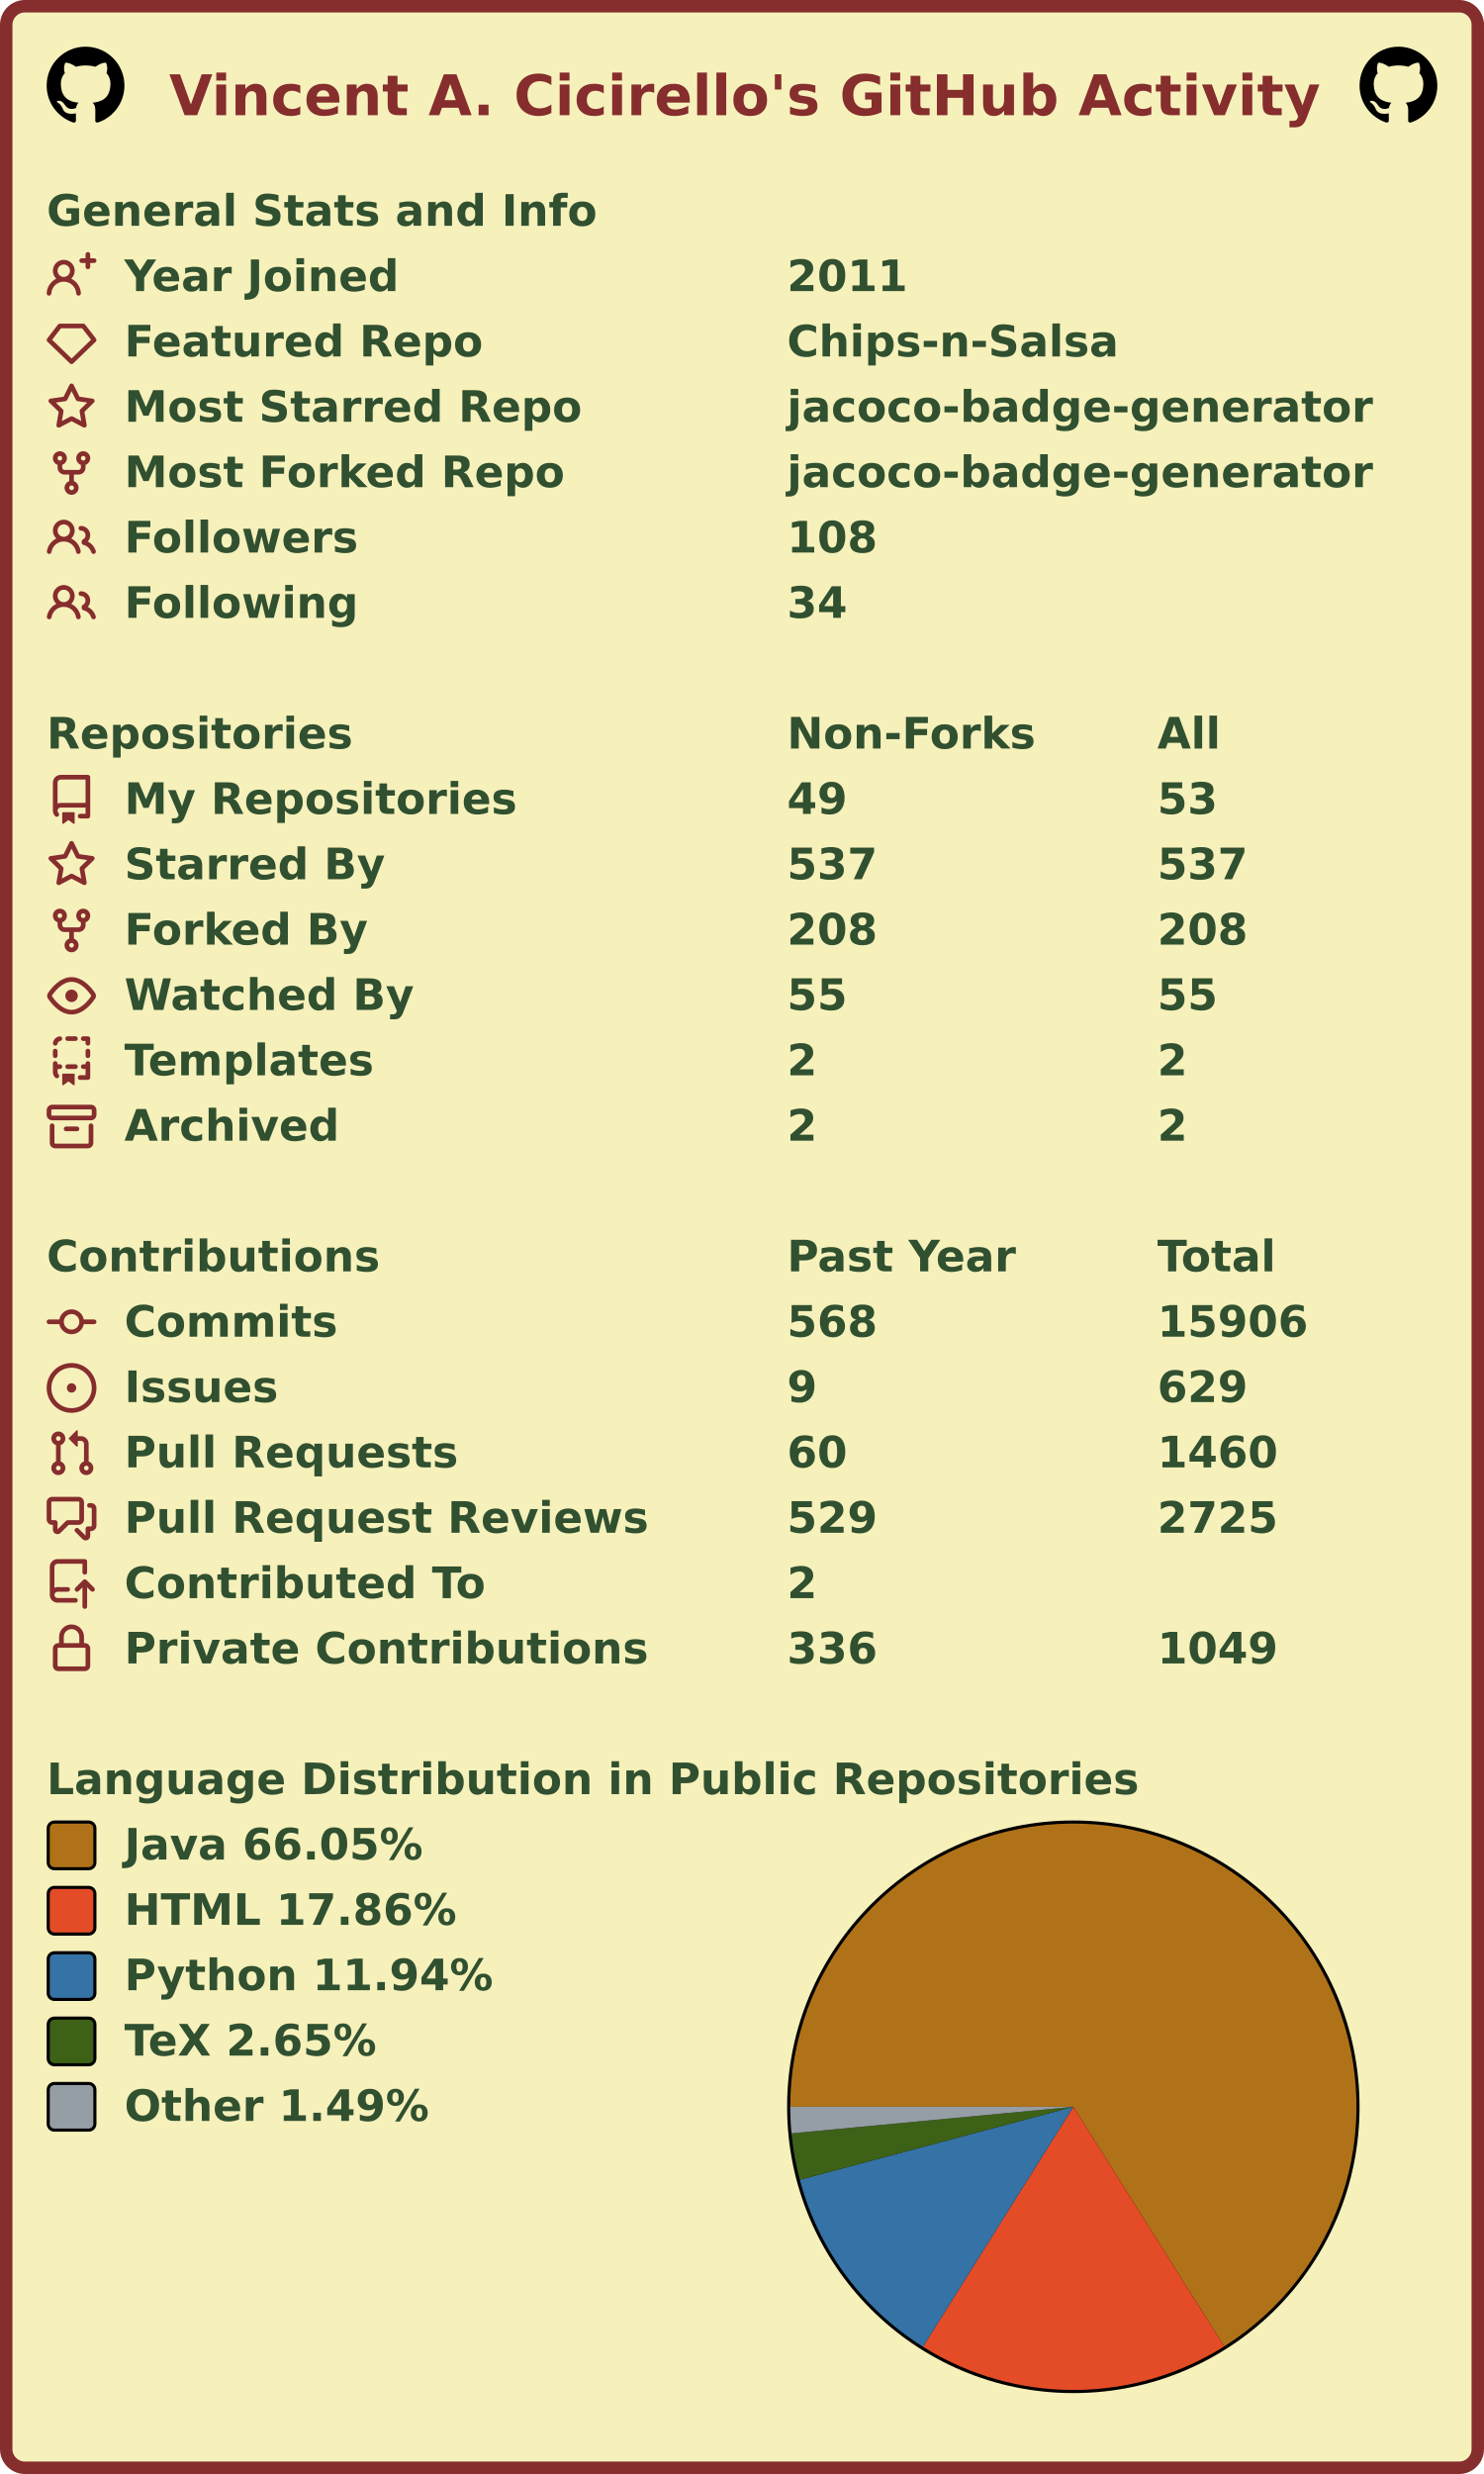
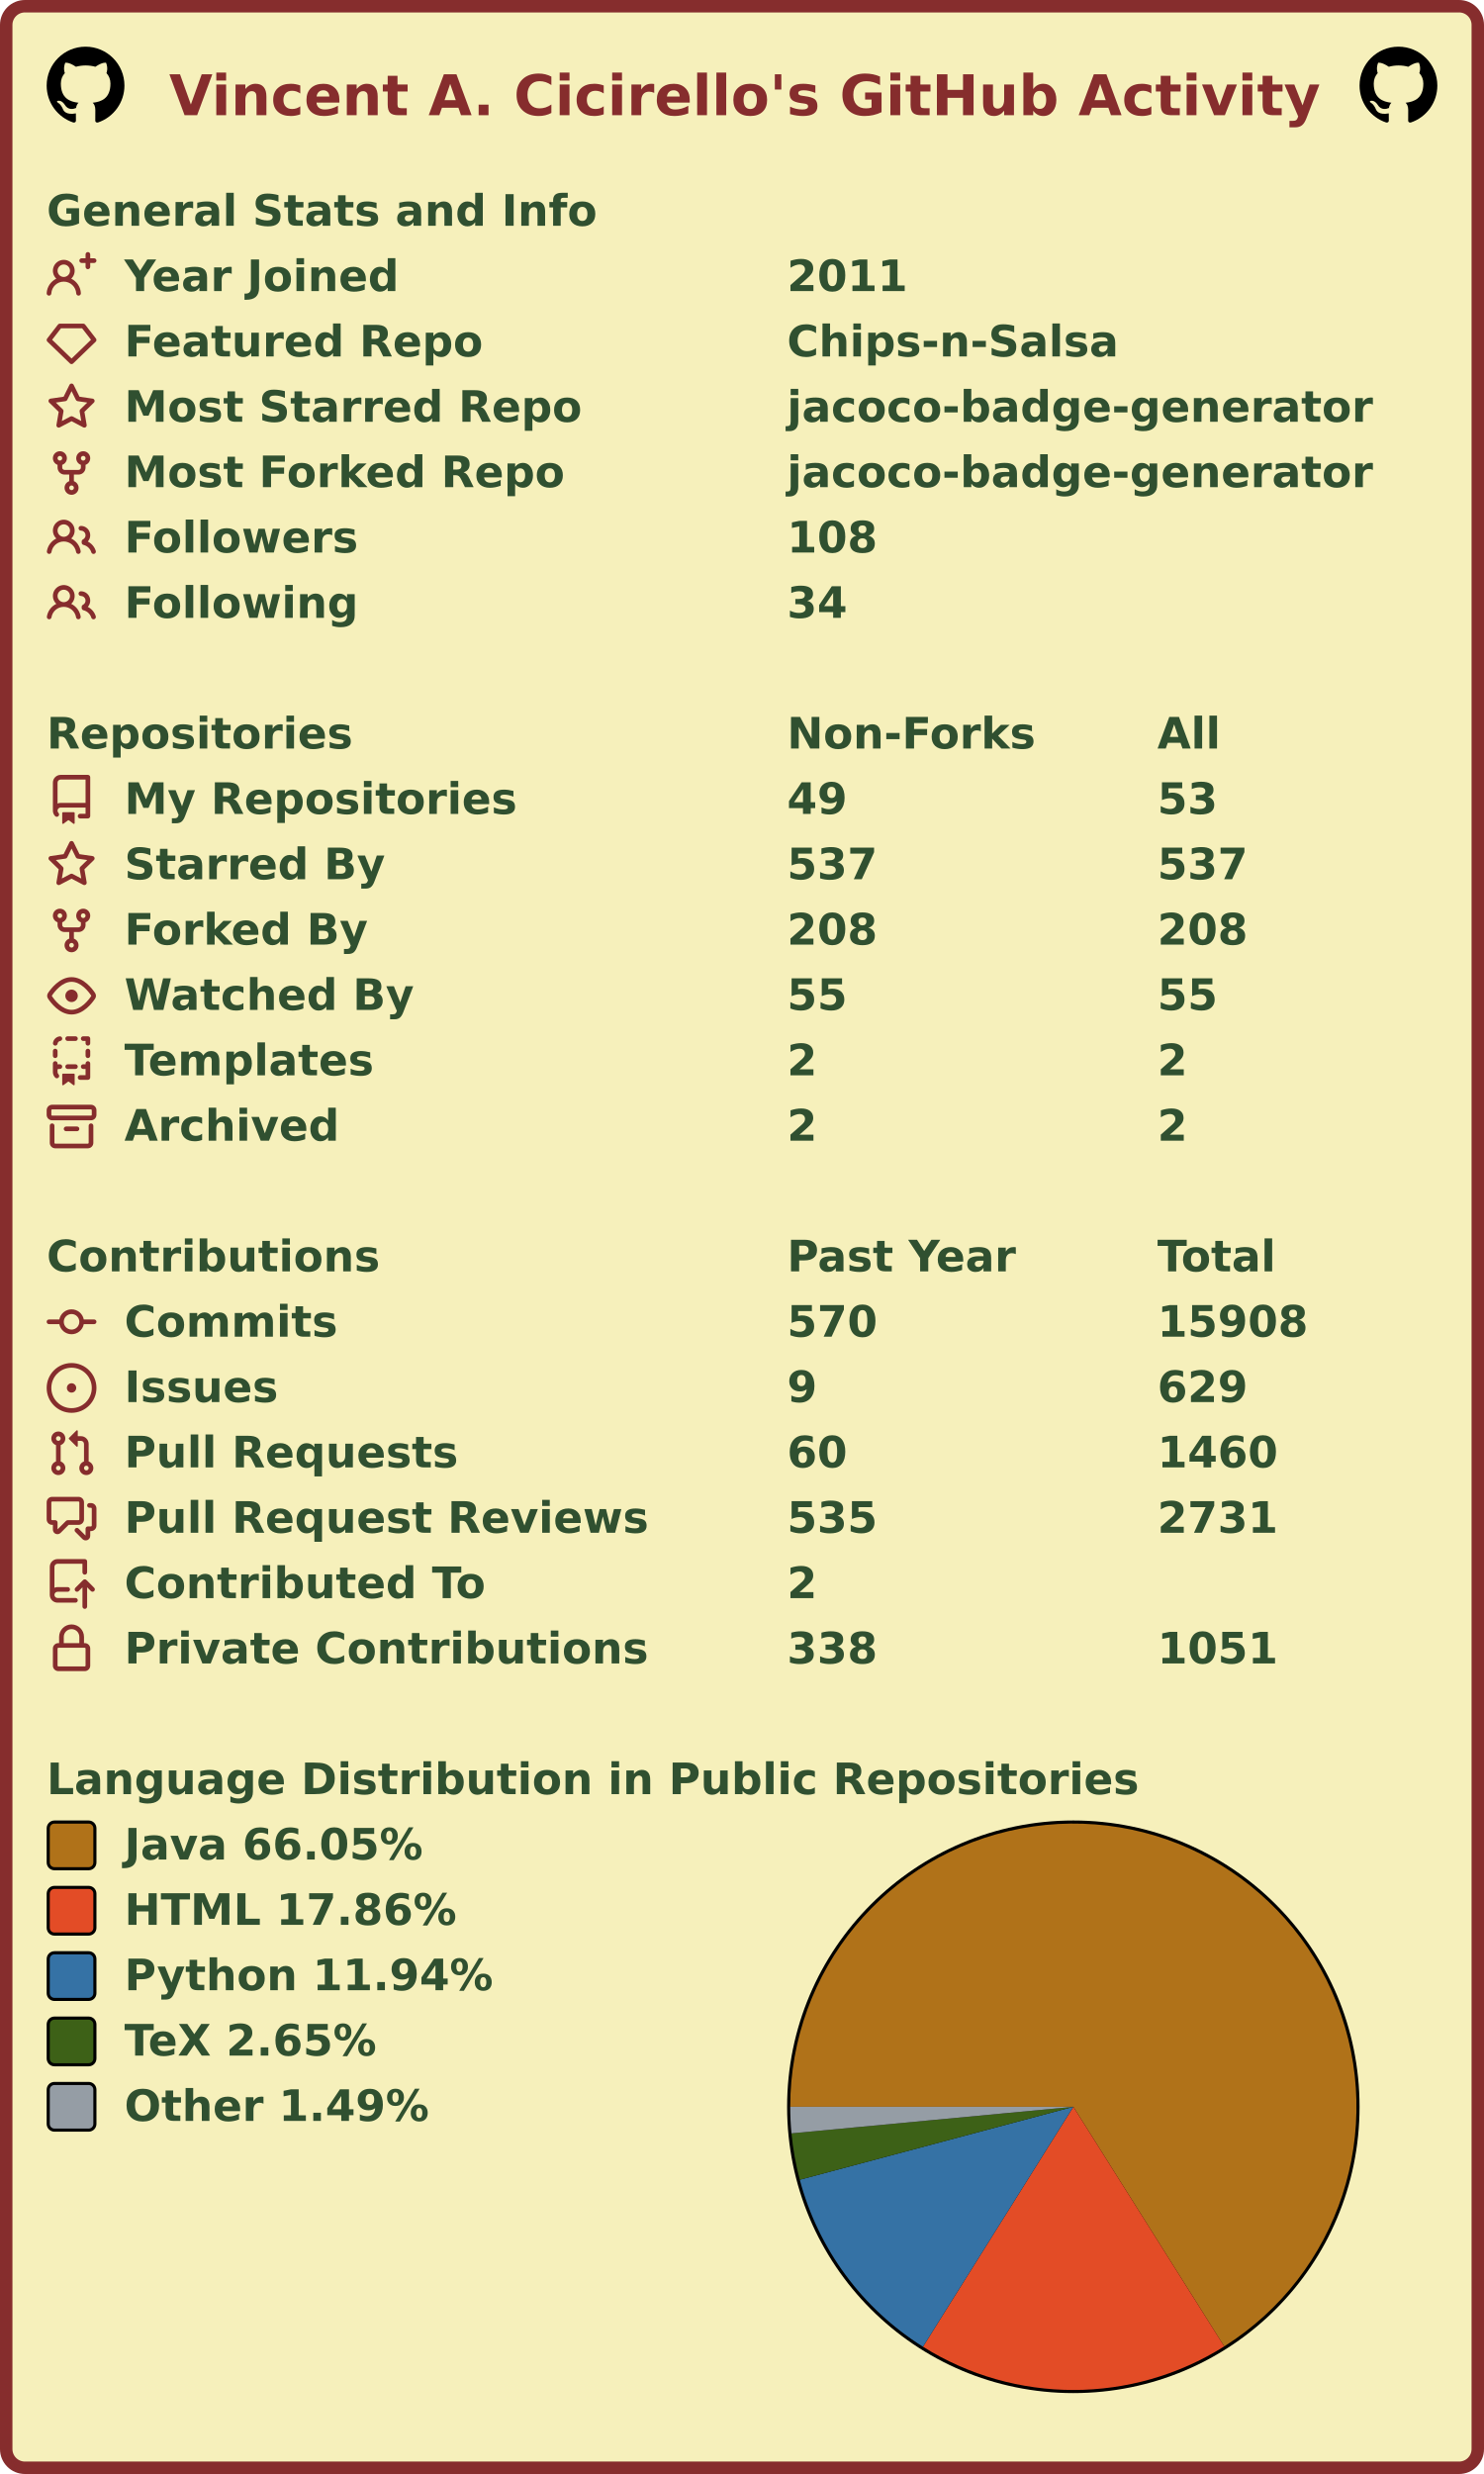
<svg xmlns="http://www.w3.org/2000/svg" width="477" height="795" viewBox="0 0 477 795" lang="en" xml:lang="en">
  <rect x="2" y="2" stroke-width="4" rx="6" width="473" height="791" stroke="#862d2d" fill="#f6f0bb" />
  <g font-weight="600" font-size="110pt" font-family="Verdana,Geneva,DejaVu Sans,sans-serif" text-rendering="geometricPrecision">
    <text x="442" y="301" lengthAdjust="spacingAndGlyphs" textLength="2985" transform="scale(0.123)" fill="#862d2d">Vincent A. Cicirello's GitHub Activity</text>
    <svg x="15" y="15" width="25" height="25" viewBox="0 0 16 16">
      <path fill="#000000" fill-rule="evenodd" d="M8 0C3.58 0 0 3.58 0 8c0 3.54 2.29 6.53 5.47 7.59.4.07.55-.17.55-.38 0-.19-.01-.82-.01-1.49-2.01.37-2.53-.49-2.69-.94-.09-.23-.48-.94-.82-1.13-.28-.15-.68-.52-.01-.53.63-.01 1.08.58 1.23.82.72 1.21 1.87.87 2.33.66.07-.52.28-.87.51-1.07-1.78-.2-3.64-.89-3.64-3.95 0-.87.31-1.59.82-2.15-.08-.2-.36-1.02.08-2.12 0 0 .67-.21 2.2.82.64-.18 1.32-.27 2-.27.68 0 1.36.09 2 .27 1.53-1.04 2.2-.82 2.2-.82.44 1.1.16 1.92.08 2.12.51.56.82 1.27.82 2.15 0 3.07-1.87 3.75-3.65 3.95.29.25.54.73.54 1.48 0 1.07-.01 1.93-.01 2.2 0 .21.15.46.55.38A8.013 8.013 0 0016 8c0-4.42-3.58-8-8-8z" />
    </svg>
    <svg x="437" y="15" width="25" height="25" viewBox="0 0 16 16">
      <path fill="#000000" fill-rule="evenodd" d="M8 0C3.58 0 0 3.58 0 8c0 3.54 2.29 6.53 5.47 7.59.4.07.55-.17.55-.38 0-.19-.01-.82-.01-1.49-2.01.37-2.53-.49-2.69-.94-.09-.23-.48-.94-.82-1.13-.28-.15-.68-.52-.01-.53.63-.01 1.08.58 1.23.82.72 1.21 1.87.87 2.33.66.07-.52.28-.87.51-1.07-1.78-.2-3.64-.89-3.64-3.95 0-.87.31-1.59.82-2.15-.08-.2-.36-1.02.08-2.12 0 0 .67-.21 2.2.82.64-.18 1.32-.27 2-.27.68 0 1.36.09 2 .27 1.53-1.04 2.2-.82 2.2-.82.44 1.1.16 1.92.08 2.12.51.56.82 1.27.82 2.15 0 3.07-1.87 3.75-3.65 3.95.29.25.54.73.54 1.48 0 1.07-.01 1.93-.01 2.2 0 .21.15.46.55.38A8.013 8.013 0 0016 8c0-4.42-3.58-8-8-8z" />
    </svg>
    <g transform="translate(0, 60)" fill="#305030">
      <g transform="translate(15, 0)">
        <g transform="scale(0.095)">
          <text x="0" y="132" textLength="1851" lengthAdjust="spacingAndGlyphs">General Stats and Info</text>
        </g>
      </g>
      <g transform="translate(15, 21)">
        <path fill="#862d2d" fill-rule="evenodd" d="M13.25 0a.75.75 0 01.75.75V2h1.25a.75.75 0 010 1.5H14v1.25a.75.75 0 01-1.5 0V3.5h-1.25a.75.75 0 010-1.5h1.25V.75a.75.75 0 01.75-.75zM5.5 4a2 2 0 100 4 2 2 0 000-4zm2.4 4.548a3.5 3.5 0 10-4.799 0 5.527 5.527 0 00-3.1 4.66.75.75 0 101.498.085A4.01 4.01 0 015.5 9.5a4.01 4.01 0 014.001 3.793.75.75 0 101.498-.086 5.527 5.527 0 00-3.1-4.659z" />
        <g transform="scale(0.095)">
          <text lengthAdjust="spacingAndGlyphs" textLength="932" x="263" y="132">Year Joined</text>
          <text lengthAdjust="spacingAndGlyphs" textLength="420" x="2505" y="132">2011</text>
        </g>
      </g>
      <g transform="translate(15, 42)">
        <path fill="#862d2d" fill-rule="evenodd" d="M3.637 2.291A.75.75 0 014.23 2h7.54a.75.75 0 01.593.291l3.48 4.5a.75.75 0 01-.072.999l-7.25 7a.75.75 0 01-1.042 0l-7.25-7a.75.75 0 01-.072-.999l3.48-4.5zM4.598 3.5L1.754 7.177 8 13.207l6.246-6.03L11.402 3.5H4.598z" />
        <g transform="scale(0.095)">
          <text lengthAdjust="spacingAndGlyphs" textLength="1215" x="263" y="132">Featured Repo</text>
          <text lengthAdjust="spacingAndGlyphs" textLength="1120" x="2505" y="132">Chips-n-Salsa</text>
        </g>
      </g>
      <g transform="translate(15, 63)">
        <path fill="#862d2d" fill-rule="evenodd" d="M8 .25a.75.75 0 01.673.418l1.882 3.815 4.21.612a.75.75 0 01.416 1.279l-3.046 2.97.719 4.192a.75.75 0 01-1.088.791L8 12.347l-3.766 1.98a.75.75 0 01-1.088-.79l.72-4.194L.818 6.374a.75.75 0 01.416-1.28l4.21-.611L7.327.668A.75.75 0 018 .25zm0 2.445L6.615 5.5a.75.75 0 01-.564.41l-3.097.45 2.24 2.184a.75.75 0 01.216.664l-.528 3.084 2.769-1.456a.75.75 0 01.698 0l2.77 1.456-.53-3.084a.75.75 0 01.216-.664l2.24-2.183-3.096-.45a.75.75 0 01-.564-.41L8 2.694v.001z" />
        <g transform="scale(0.095)">
          <text lengthAdjust="spacingAndGlyphs" textLength="1532" x="263" y="132">Most Starred Repo</text>
          <text lengthAdjust="spacingAndGlyphs" textLength="1986" x="2505" y="132">jacoco-badge-generator</text>
        </g>
      </g>
      <g transform="translate(15, 84)">
        <path fill="#862d2d" fill-rule="evenodd" d="M5 3.25a.75.75 0 11-1.5 0 .75.75 0 011.5 0zm0 2.122a2.25 2.25 0 10-1.5 0v.878A2.25 2.25 0 005.75 8.5h1.5v2.128a2.251 2.251 0 101.5 0V8.5h1.5a2.25 2.25 0 002.25-2.25v-.878a2.25 2.25 0 10-1.5 0v.878a.75.75 0 01-.75.75h-4.5A.75.75 0 015 6.25v-.878zm3.75 7.378a.75.75 0 11-1.5 0 .75.75 0 011.5 0zm3-8.75a.75.75 0 100-1.5.75.75 0 000 1.5z" />
        <g transform="scale(0.095)">
          <text lengthAdjust="spacingAndGlyphs" textLength="1485" x="263" y="132">Most Forked Repo</text>
          <text lengthAdjust="spacingAndGlyphs" textLength="1986" x="2505" y="132">jacoco-badge-generator</text>
        </g>
      </g>
      <g transform="translate(15, 105)">
        <path fill="#862d2d" fill-rule="evenodd" d="M5.5 3.5a2 2 0 100 4 2 2 0 000-4zM2 5.5a3.5 3.5 0 115.898 2.549 5.507 5.507 0 013.034 4.084.75.75 0 11-1.482.235 4.001 4.001 0 00-7.9 0 .75.75 0 01-1.482-.236A5.507 5.507 0 013.102 8.05 3.49 3.49 0 012 5.5zM11 4a.75.75 0 100 1.5 1.5 1.5 0 01.666 2.844.75.75 0 00-.416.672v.352a.75.75 0 00.574.73c1.2.289 2.162 1.2 2.522 2.372a.75.75 0 101.434-.44 5.01 5.01 0 00-2.56-3.012A3 3 0 0011 4z" />
        <g transform="scale(0.095)">
          <text lengthAdjust="spacingAndGlyphs" textLength="778" x="263" y="132">Followers</text>
          <text lengthAdjust="spacingAndGlyphs" textLength="315" x="2505" y="132">108</text>
        </g>
      </g>
      <g transform="translate(15, 126)">
        <path fill="#862d2d" fill-rule="evenodd" d="M5.5 3.5a2 2 0 100 4 2 2 0 000-4zM2 5.5a3.5 3.5 0 115.898 2.549 5.507 5.507 0 013.034 4.084.75.75 0 11-1.482.235 4.001 4.001 0 00-7.9 0 .75.75 0 01-1.482-.236A5.507 5.507 0 013.102 8.05 3.49 3.49 0 012 5.5zM11 4a.75.75 0 100 1.5 1.5 1.5 0 01.666 2.844.75.75 0 00-.416.672v.352a.75.75 0 00.574.73c1.2.289 2.162 1.2 2.522 2.372a.75.75 0 101.434-.44 5.01 5.01 0 00-2.56-3.012A3 3 0 0011 4z" />
        <g transform="scale(0.095)">
          <text lengthAdjust="spacingAndGlyphs" textLength="780" x="263" y="132">Following</text>
          <text lengthAdjust="spacingAndGlyphs" textLength="210" x="2505" y="132">34</text>
        </g>
      </g>
    </g>
    <g transform="translate(0, 228)" fill="#305030">
      <g transform="translate(15, 0)">
        <g transform="scale(0.095)">
          <text x="0" y="132" textLength="1020" lengthAdjust="spacingAndGlyphs">Repositories</text>
          <text x="2505" y="132" textLength="832" lengthAdjust="spacingAndGlyphs">Non-Forks</text>
          <text x="3758" y="132" textLength="206" lengthAdjust="spacingAndGlyphs">All</text>
        </g>
      </g>
      <g transform="translate(15, 21)">
        <path fill="#862d2d" fill-rule="evenodd" d="M2 2.5A2.5 2.5 0 014.5 0h8.75a.75.75 0 01.75.75v12.5a.75.75 0 01-.75.75h-2.5a.75.75 0 110-1.5h1.75v-2h-8a1 1 0 00-.714 1.7.75.75 0 01-1.072 1.05A2.495 2.495 0 012 11.5v-9zm10.5-1V9h-8c-.356 0-.694.074-1 .208V2.5a1 1 0 011-1h8zM5 12.25v3.25a.25.25 0 00.4.2l1.45-1.087a.25.25 0 01.3 0L8.6 15.7a.25.25 0 00.4-.2v-3.25a.25.25 0 00-.25-.25h-3.5a.25.25 0 00-.25.25z" />
        <g transform="scale(0.095)">
          <text lengthAdjust="spacingAndGlyphs" textLength="1312" x="263" y="132">My Repositories</text>
          <text lengthAdjust="spacingAndGlyphs" textLength="210" x="2505" y="132">49</text>
          <text lengthAdjust="spacingAndGlyphs" textLength="210" x="3758" y="132">53</text>
        </g>
      </g>
      <g transform="translate(15, 42)">
        <path fill="#862d2d" fill-rule="evenodd" d="M8 .25a.75.75 0 01.673.418l1.882 3.815 4.21.612a.75.75 0 01.416 1.279l-3.046 2.97.719 4.192a.75.75 0 01-1.088.791L8 12.347l-3.766 1.98a.75.75 0 01-1.088-.79l.72-4.194L.818 6.374a.75.75 0 01.416-1.28l4.21-.611L7.327.668A.75.75 0 018 .25zm0 2.445L6.615 5.5a.75.75 0 01-.564.41l-3.097.45 2.24 2.184a.75.75 0 01.216.664l-.528 3.084 2.769-1.456a.75.75 0 01.698 0l2.77 1.456-.53-3.084a.75.75 0 01.216-.664l2.24-2.183-3.096-.45a.75.75 0 01-.564-.41L8 2.694v.001z" />
        <g transform="scale(0.095)">
          <text lengthAdjust="spacingAndGlyphs" textLength="874" x="263" y="132">Starred By</text>
          <text lengthAdjust="spacingAndGlyphs" textLength="315" x="2505" y="132">537</text>
          <text lengthAdjust="spacingAndGlyphs" textLength="315" x="3758" y="132">537</text>
        </g>
      </g>
      <g transform="translate(15, 63)">
        <path fill="#862d2d" fill-rule="evenodd" d="M5 3.25a.75.75 0 11-1.5 0 .75.75 0 011.5 0zm0 2.122a2.25 2.25 0 10-1.5 0v.878A2.25 2.25 0 005.75 8.5h1.5v2.128a2.251 2.251 0 101.5 0V8.5h1.5a2.25 2.25 0 002.25-2.25v-.878a2.25 2.25 0 10-1.5 0v.878a.75.75 0 01-.75.75h-4.5A.75.75 0 015 6.25v-.878zm3.75 7.378a.75.75 0 11-1.5 0 .75.75 0 011.5 0zm3-8.75a.75.75 0 100-1.5.75.75 0 000 1.5z" />
        <g transform="scale(0.095)">
          <text lengthAdjust="spacingAndGlyphs" textLength="828" x="263" y="132">Forked By</text>
          <text lengthAdjust="spacingAndGlyphs" textLength="315" x="2505" y="132">208</text>
          <text lengthAdjust="spacingAndGlyphs" textLength="315" x="3758" y="132">208</text>
        </g>
      </g>
      <g transform="translate(15, 84)">
        <path fill="#862d2d" fill-rule="evenodd" d="M1.679 7.932c.412-.621 1.242-1.75 2.366-2.717C5.175 4.242 6.527 3.5 8 3.5c1.473 0 2.824.742 3.955 1.715 1.124.967 1.954 2.096 2.366 2.717a.119.119 0 010 .136c-.412.621-1.242 1.75-2.366 2.717C10.825 11.758 9.473 12.5 8 12.5c-1.473 0-2.824-.742-3.955-1.715C2.92 9.818 2.09 8.69 1.679 8.068a.119.119 0 010-.136zM8 2c-1.981 0-3.67.992-4.933 2.078C1.797 5.169.88 6.423.43 7.1a1.619 1.619 0 000 1.798c.45.678 1.367 1.932 2.637 3.024C4.329 13.008 6.019 14 8 14c1.981 0 3.67-.992 4.933-2.078 1.27-1.091 2.187-2.345 2.637-3.023a1.619 1.619 0 000-1.798c-.45-.678-1.367-1.932-2.637-3.023C11.671 2.992 9.981 2 8 2zm0 8a2 2 0 100-4 2 2 0 000 4z" />
        <g transform="scale(0.095)">
          <text lengthAdjust="spacingAndGlyphs" textLength="993" x="263" y="132">Watched By</text>
          <text lengthAdjust="spacingAndGlyphs" textLength="210" x="2505" y="132">55</text>
          <text lengthAdjust="spacingAndGlyphs" textLength="210" x="3758" y="132">55</text>
        </g>
      </g>
      <g transform="translate(15, 105)">
        <path fill="#862d2d" fill-rule="evenodd" d="M6 .75A.75.75 0 016.75 0h2.5a.75.75 0 010 1.5h-2.5A.75.75 0 016 .75zm5 0a.75.75 0 01.75-.75h1.5a.75.75 0 01.75.75v1.5a.75.75 0 01-1.5 0V1.5h-.75A.75.75 0 0111 .75zM4.992.662a.75.75 0 01-.636.848c-.436.063-.783.41-.846.846a.75.75 0 01-1.485-.212A2.501 2.501 0 014.144.025a.75.75 0 01.848.637zM2.75 4a.75.75 0 01.75.75v1.5a.75.75 0 01-1.5 0v-1.5A.75.75 0 012.75 4zm10.5 0a.75.75 0 01.75.75v1.5a.75.75 0 01-1.5 0v-1.5a.75.75 0 01.75-.75zM2.75 8a.75.75 0 01.75.75v.268A1.72 1.72 0 013.75 9h.5a.75.75 0 010 1.5h-.5a.25.25 0 00-.25.25v.75c0 .28.114.532.3.714a.75.75 0 01-1.05 1.072A2.495 2.495 0 012 11.5V8.75A.75.75 0 012.75 8zm10.5 0a.75.75 0 01.75.75v4.5a.75.75 0 01-.75.75h-2.5a.75.75 0 010-1.5h1.75v-2h-.75a.75.75 0 010-1.5h.75v-.25a.75.75 0 01.75-.75zM6 9.75A.75.75 0 016.75 9h2.5a.75.75 0 010 1.5h-2.5A.75.75 0 016 9.75zm-1 2.5v3.25a.25.25 0 00.4.2l1.45-1.087a.25.25 0 01.3 0L8.6 15.7a.25.25 0 00.4-.2v-3.25a.25.25 0 00-.25-.25h-3.5a.25.25 0 00-.25.25z" />
        <g transform="scale(0.095)">
          <text lengthAdjust="spacingAndGlyphs" textLength="868" x="263" y="132">Templates</text>
          <text lengthAdjust="spacingAndGlyphs" textLength="105" x="2505" y="132">2</text>
          <text lengthAdjust="spacingAndGlyphs" textLength="105" x="3758" y="132">2</text>
        </g>
      </g>
      <g transform="translate(15, 126)">
        <path fill="#862d2d" fill-rule="evenodd" d="M1.75 2.5a.25.25 0 00-.25.25v1.5c0 .138.112.25.25.25h12.5a.25.25 0 00.25-.25v-1.5a.25.25 0 00-.25-.25H1.75zM0 2.75C0 1.784.784 1 1.75 1h12.5c.966 0 1.75.784 1.75 1.75v1.5A1.75 1.75 0 0114.25 6H1.75A1.75 1.75 0 010 4.25v-1.5zM1.75 7a.75.75 0 01.75.75v5.5c0 .138.112.25.25.25h10.5a.25.25 0 00.25-.25v-5.5a.75.75 0 111.5 0v5.5A1.75 1.75 0 0113.25 15H2.75A1.75 1.75 0 011 13.25v-5.5A.75.75 0 011.75 7zm4.5 1a.75.75 0 000 1.5h3.5a.75.75 0 100-1.5h-3.5z" />
        <g transform="scale(0.095)">
          <text lengthAdjust="spacingAndGlyphs" textLength="726" x="263" y="132">Archived</text>
          <text lengthAdjust="spacingAndGlyphs" textLength="105" x="2505" y="132">2</text>
          <text lengthAdjust="spacingAndGlyphs" textLength="105" x="3758" y="132">2</text>
        </g>
      </g>
    </g>
    <g transform="translate(0, 396)" fill="#305030">
      <g transform="translate(15, 0)">
        <g transform="scale(0.095)">
          <text x="0" y="132" textLength="1112" lengthAdjust="spacingAndGlyphs">Contributions</text>
          <text x="2505" y="132" textLength="774" lengthAdjust="spacingAndGlyphs">Past Year</text>
          <text x="3758" y="132" textLength="414" lengthAdjust="spacingAndGlyphs">Total</text>
        </g>
      </g>
      <g transform="translate(15, 21)">
        <path fill="#862d2d" fill-rule="evenodd" d="M10.5 7.75a2.5 2.5 0 11-5 0 2.5 2.5 0 015 0zm1.43.75a4.002 4.002 0 01-7.86 0H.75a.75.75 0 110-1.5h3.32a4.001 4.001 0 017.86 0h3.32a.75.75 0 110 1.5h-3.32z" />
        <g transform="scale(0.095)">
          <text lengthAdjust="spacingAndGlyphs" textLength="734" x="263" y="132">Commits</text>
-           <text lengthAdjust="spacingAndGlyphs" textLength="315" x="2505" y="132">568</text>
-           <text lengthAdjust="spacingAndGlyphs" textLength="525" x="3758" y="132">15906</text>
+           <text lengthAdjust="spacingAndGlyphs" textLength="315" x="2505" y="132">570</text>
+           <text lengthAdjust="spacingAndGlyphs" textLength="525" x="3758" y="132">15908</text>
        </g>
      </g>
      <g transform="translate(15, 42)">
        <path fill="#862d2d" d="M8 9.5a1.5 1.5 0 100-3 1.5 1.5 0 000 3z" />
        <path fill="#862d2d" fill-rule="evenodd" d="M8 0a8 8 0 100 16A8 8 0 008 0zM1.5 8a6.5 6.5 0 1113 0 6.5 6.5 0 01-13 0z" />
        <g transform="scale(0.095)">
          <text lengthAdjust="spacingAndGlyphs" textLength="512" x="263" y="132">Issues</text>
          <text lengthAdjust="spacingAndGlyphs" textLength="105" x="2505" y="132">9</text>
          <text lengthAdjust="spacingAndGlyphs" textLength="315" x="3758" y="132">629</text>
        </g>
      </g>
      <g transform="translate(15, 63)">
        <path fill="#862d2d" fill-rule="evenodd" d="M7.177 3.073L9.573.677A.25.25 0 0110 .854v4.792a.25.25 0 01-.427.177L7.177 3.427a.25.25 0 010-.354zM3.75 2.5a.75.75 0 100 1.5.75.75 0 000-1.5zm-2.25.75a2.25 2.25 0 113 2.122v5.256a2.251 2.251 0 11-1.5 0V5.372A2.25 2.25 0 011.5 3.25zM11 2.5h-1V4h1a1 1 0 011 1v5.628a2.251 2.251 0 101.5 0V5A2.5 2.5 0 0011 2.5zm1 10.25a.75.75 0 111.5 0 .75.75 0 01-1.5 0zM3.75 12a.75.75 0 100 1.5.75.75 0 000-1.5z" />
        <g transform="scale(0.095)">
          <text lengthAdjust="spacingAndGlyphs" textLength="1113" x="263" y="132">Pull Requests</text>
          <text lengthAdjust="spacingAndGlyphs" textLength="210" x="2505" y="132">60</text>
          <text lengthAdjust="spacingAndGlyphs" textLength="420" x="3758" y="132">1460</text>
        </g>
      </g>
      <g transform="translate(15, 84)">
        <path fill="#862d2d" fill-rule="evenodd" d="M1.5 2.75a.25.25 0 01.25-.25h8.5a.25.25 0 01.25.25v5.5a.25.25 0 01-.25.25h-3.5a.75.75 0 00-.53.22L3.5 11.44V9.25a.75.75 0 00-.75-.75h-1a.25.25 0 01-.25-.25v-5.5zM1.75 1A1.75 1.75 0 000 2.75v5.5C0 9.216.784 10 1.75 10H2v1.543a1.457 1.457 0 002.487 1.03L7.061 10h3.189A1.75 1.75 0 0012 8.25v-5.5A1.75 1.75 0 0010.25 1h-8.5zM14.5 4.75a.25.25 0 00-.25-.25h-.5a.75.75 0 110-1.5h.5c.966 0 1.75.784 1.75 1.75v5.5A1.75 1.75 0 0114.25 12H14v1.543a1.457 1.457 0 01-2.487 1.03L9.22 12.28a.75.75 0 111.06-1.06l2.22 2.22v-2.19a.75.75 0 01.75-.75h1a.25.25 0 00.25-.25v-5.5z" />
        <g transform="scale(0.095)">
          <text lengthAdjust="spacingAndGlyphs" textLength="1762" x="263" y="132">Pull Request Reviews</text>
-           <text lengthAdjust="spacingAndGlyphs" textLength="315" x="2505" y="132">529</text>
-           <text lengthAdjust="spacingAndGlyphs" textLength="420" x="3758" y="132">2725</text>
+           <text lengthAdjust="spacingAndGlyphs" textLength="315" x="2505" y="132">535</text>
+           <text lengthAdjust="spacingAndGlyphs" textLength="420" x="3758" y="132">2731</text>
        </g>
      </g>
      <g transform="translate(15, 105)">
        <path fill="#862d2d" fill-rule="evenodd" d="M1 2.5A2.5 2.5 0 013.5 0h8.75a.75.75 0 01.75.75v3.5a.75.75 0 01-1.5 0V1.5h-8a1 1 0 00-1 1v6.708A2.492 2.492 0 013.5 9h3.25a.75.75 0 010 1.5H3.5a1 1 0 100 2h5.75a.75.75 0 010 1.5H3.5A2.5 2.5 0 011 11.5v-9zm13.23 7.79a.75.75 0 001.06-1.06l-2.505-2.505a.75.75 0 00-1.06 0L9.22 9.229a.75.75 0 001.06 1.061l1.225-1.224v6.184a.75.75 0 001.5 0V9.066l1.224 1.224z" />
        <g transform="scale(0.095)">
          <text lengthAdjust="spacingAndGlyphs" textLength="1234" x="263" y="132">Contributed To</text>
          <text lengthAdjust="spacingAndGlyphs" textLength="105" x="2505" y="132">2</text>
        </g>
      </g>
      <g transform="translate(15, 126)">
        <path fill="#862d2d" fill-rule="evenodd" d="M4 4v2h-.25A1.75 1.75 0 002 7.75v5.5c0 .966.784 1.75 1.75 1.75h8.5A1.75 1.75 0 0014 13.25v-5.5A1.75 1.75 0 0012.25 6H12V4a4 4 0 10-8 0zm6.5 2V4a2.5 2.5 0 00-5 0v2h5zM12 7.5h.25a.25.25 0 01.25.25v5.5a.25.25 0 01-.25.25h-8.5a.25.25 0 01-.25-.25v-5.5a.25.25 0 01.25-.25H12z" />
        <g transform="scale(0.095)">
          <text lengthAdjust="spacingAndGlyphs" textLength="1742" x="263" y="132">Private Contributions</text>
-           <text lengthAdjust="spacingAndGlyphs" textLength="315" x="2505" y="132">336</text>
-           <text lengthAdjust="spacingAndGlyphs" textLength="420" x="3758" y="132">1049</text>
+           <text lengthAdjust="spacingAndGlyphs" textLength="315" x="2505" y="132">338</text>
+           <text lengthAdjust="spacingAndGlyphs" textLength="420" x="3758" y="132">1051</text>
        </g>
      </g>
    </g>
    <g transform="translate(0, 564)" fill="#305030">
      <g transform="translate(15, 0)">
        <g transform="scale(0.095)">
          <text x="0" y="132" textLength="3652" lengthAdjust="spacingAndGlyphs">Language Distribution in Public Repositories</text>
        </g>
      </g>
      <g transform="translate(253, 21)">
        <circle cx="92" cy="92" r="92" fill="#000000" />
      </g>
      <g transform="translate(254, 22)">
        <g>
          <path fill-rule="evenodd" fill="#b07219" d="M 0.0,91 A 91 91 0 1 1 139.501 167.998 L 91,91 Z" />
          <path fill-rule="evenodd" fill="#e34c26" d="M 139.501,167.998 A 91 91 0 0 1 42.665 168.102 L 91,91 Z" />
          <path fill-rule="evenodd" fill="#3572A5" d="M 42.665,168.102 A 91 91 0 0 1 3.071 114.442 L 91,91 Z" />
          <path fill-rule="evenodd" fill="#3D6117" d="M 3.071,114.442 A 91 91 0 0 1 0.401 99.535 L 91,91 Z" />
          <path fill-rule="evenodd" fill="#959da5" d="M 0.401,99.535 A 91 91 0 0 1 0.0 91 L 91,91 Z" />
          <animateTransform attributeName="transform" attributeType="XML" type="rotate" from="0 91 91" to="360 91 91" dur="10s" repeatCount="indefinite" />
        </g>
      </g>
      <g transform="translate(15, 21)">
        <rect x="0.5" y="0.5" rx="2" width="15" height="15" fill="#b07219" stroke-width="1" stroke="#000000" />
        <text transform="scale(0.095)" x="263" y="132" textLength="1038" lengthAdjust="spacingAndGlyphs">Java 66.05%</text>
      </g>
      <g transform="translate(15, 42)">
        <rect x="0.5" y="0.5" rx="2" width="15" height="15" fill="#e34c26" stroke-width="1" stroke="#000000" />
        <text transform="scale(0.095)" x="263" y="132" textLength="1142" lengthAdjust="spacingAndGlyphs">HTML 17.86%</text>
      </g>
      <g transform="translate(15, 63)">
        <rect x="0.5" y="0.5" rx="2" width="15" height="15" fill="#3572A5" stroke-width="1" stroke="#000000" />
        <text transform="scale(0.095)" x="263" y="132" textLength="1254" lengthAdjust="spacingAndGlyphs">Python 11.94%</text>
      </g>
      <g transform="translate(15, 84)">
        <rect x="0.5" y="0.5" rx="2" width="15" height="15" fill="#3D6117" stroke-width="1" stroke="#000000" />
        <text transform="scale(0.095)" x="263" y="132" textLength="894" lengthAdjust="spacingAndGlyphs">TeX 2.65%</text>
      </g>
      <g transform="translate(15, 105)">
        <rect x="0.5" y="0.5" rx="2" width="15" height="15" fill="#959da5" stroke-width="1" stroke="#000000" />
        <text transform="scale(0.095)" x="263" y="132" textLength="1047" lengthAdjust="spacingAndGlyphs">Other 1.49%</text>
      </g>
    </g>
  </g>
</svg>
